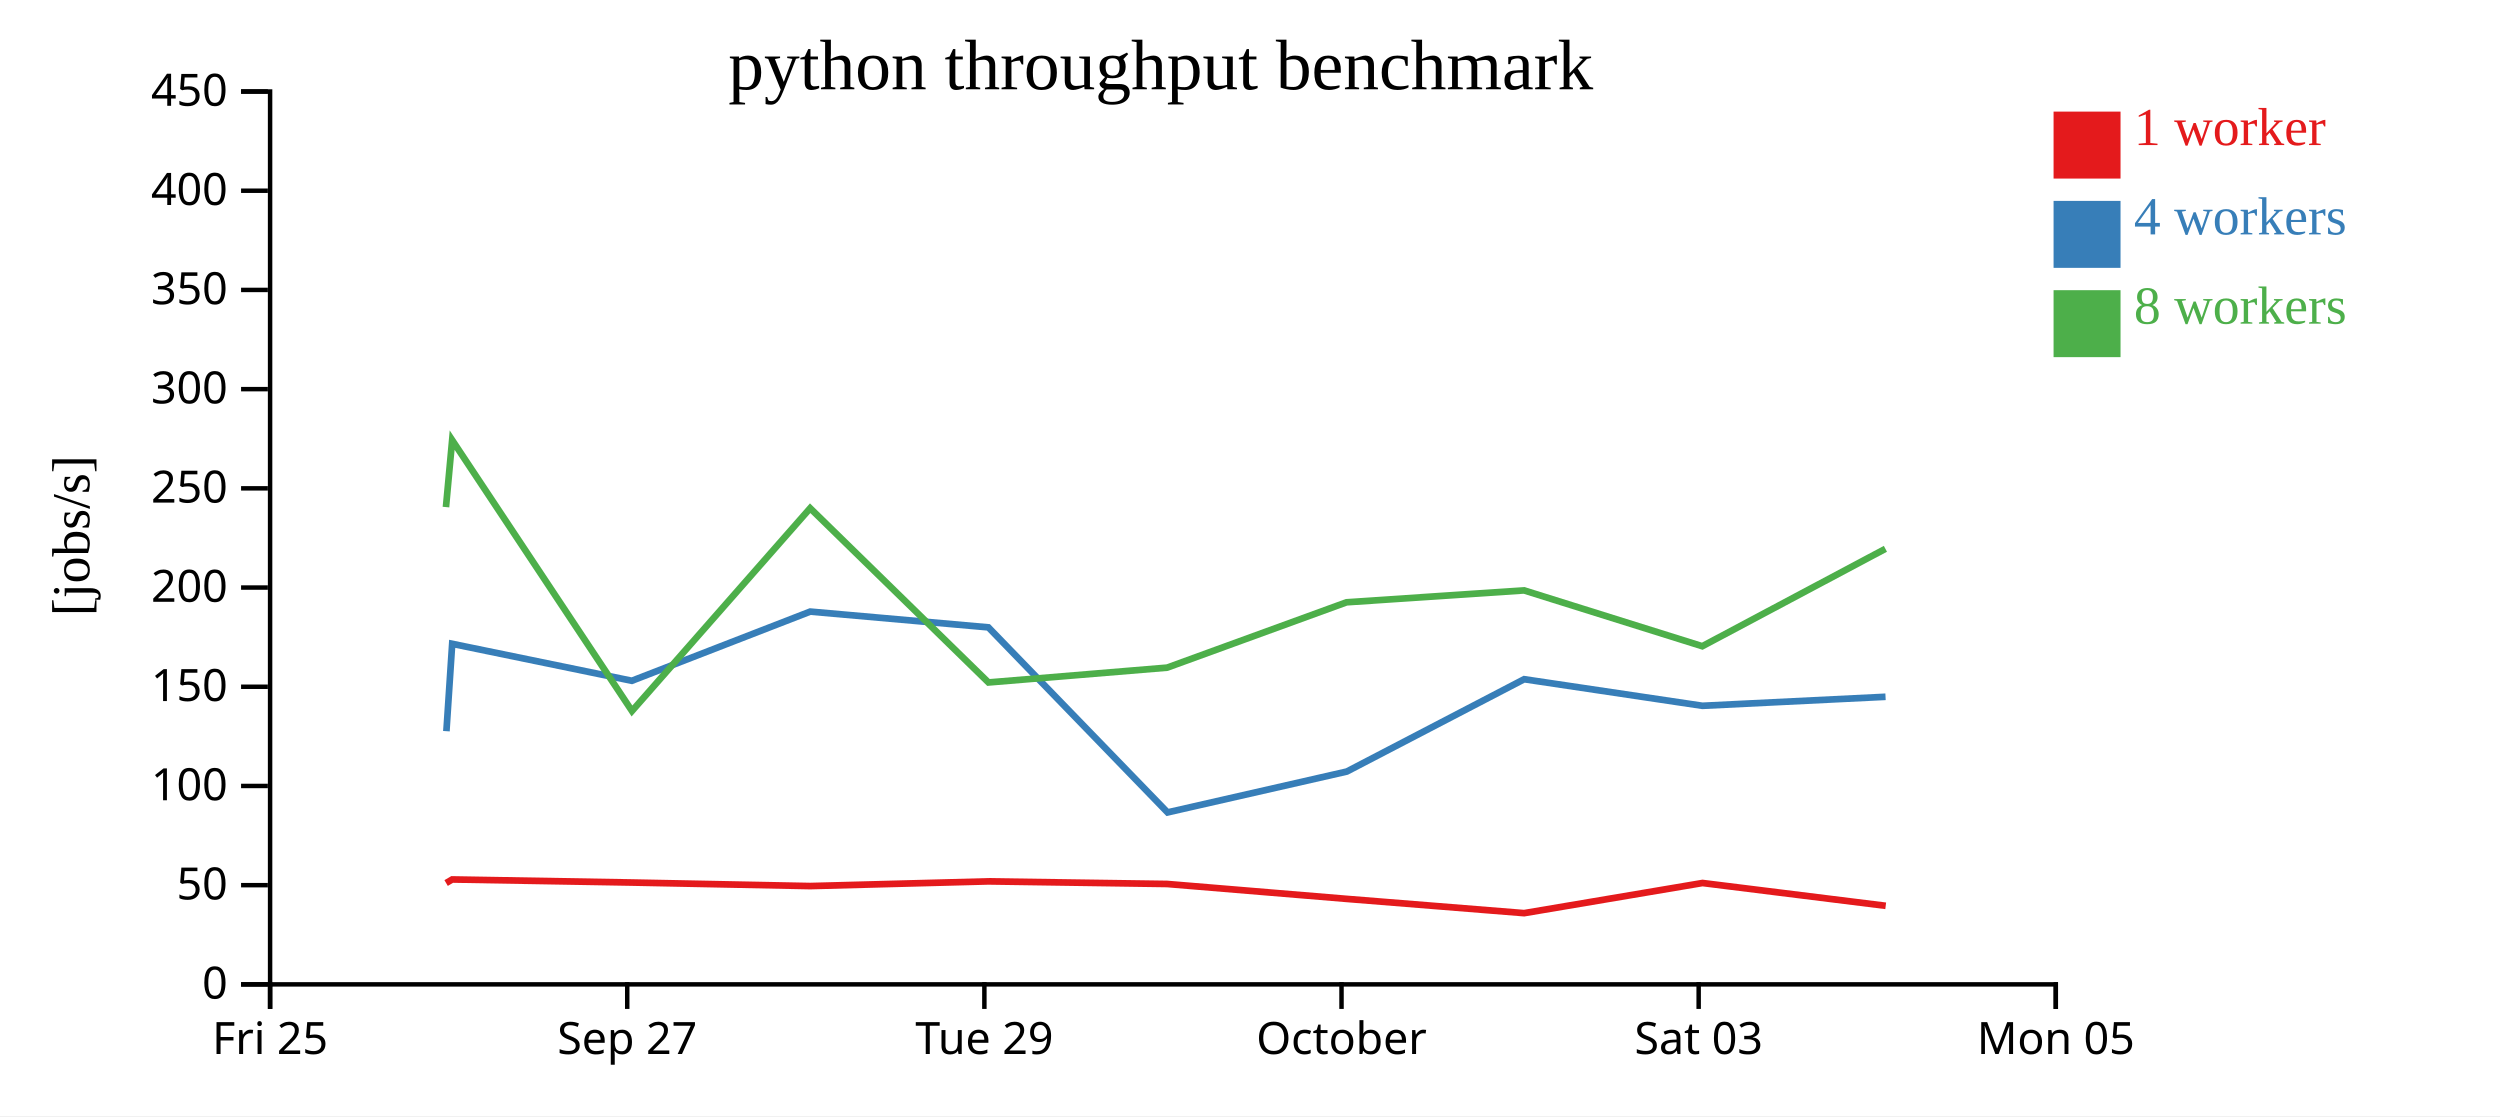
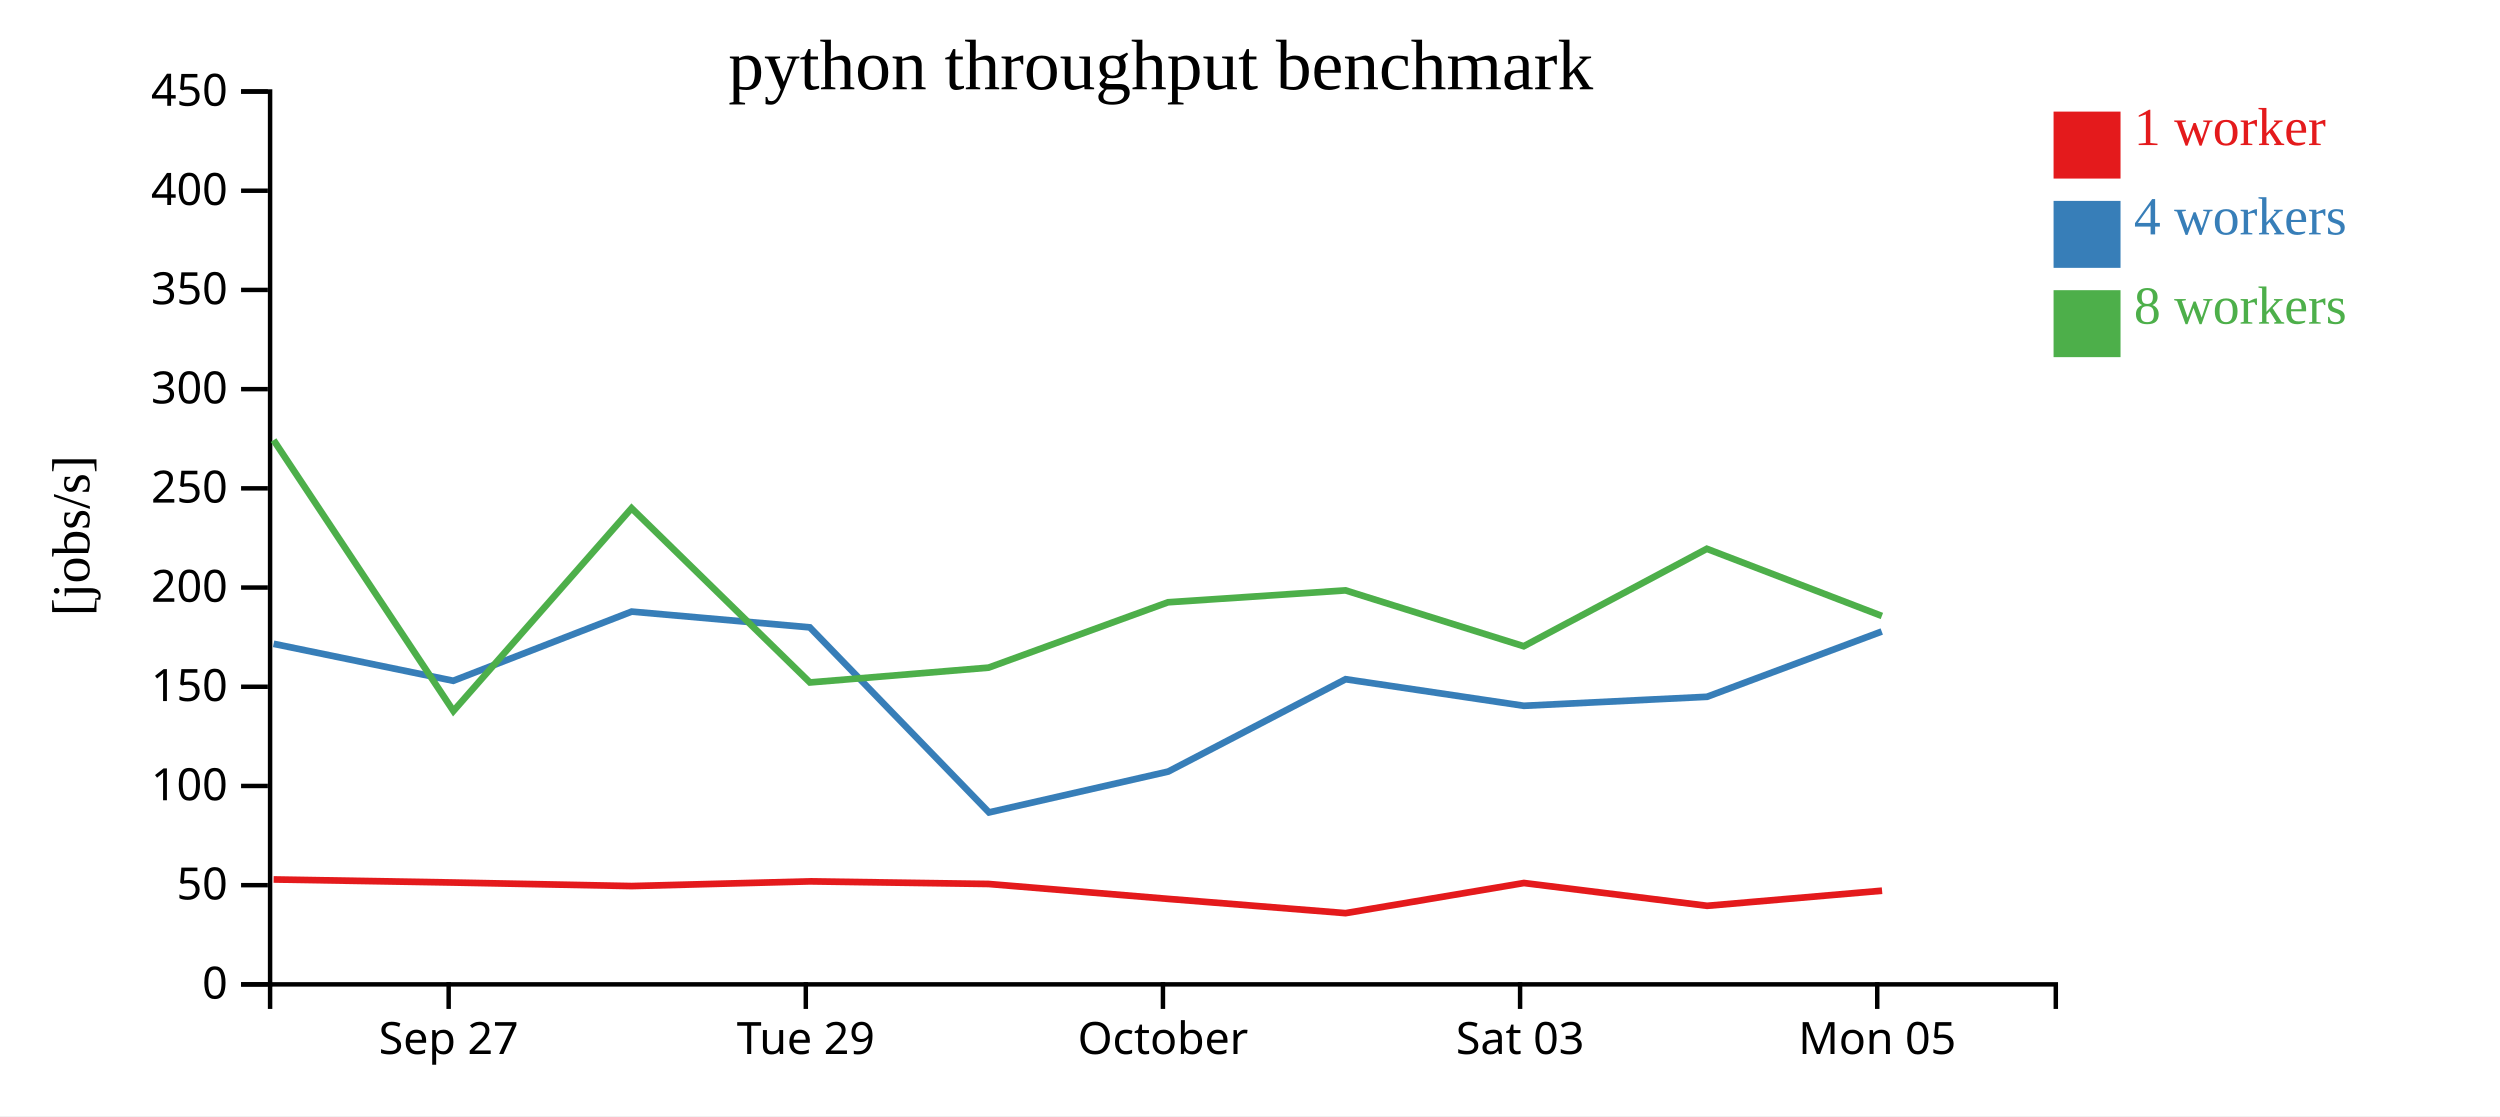
<svg xmlns="http://www.w3.org/2000/svg" width="560" height="250">
  <rect width="100%" height="100%" fill="white" />
  <g transform="translate(60,20)">
    <g transform="translate(0,200)" fill="none" font-size="10" font-family="sans-serif" text-anchor="middle">
      <path class="domain" stroke="currentColor" d="M0.5,6V0.5H400.5V6" />
-       <g class="tick" opacity="1" transform="translate(0.5,0)">
-         <line stroke="currentColor" y2="6" />
-         <text fill="currentColor" y="9" dy="0.71em">Fri 25</text>
-       </g>
-       <g class="tick" opacity="1" transform="translate(80.5,0)">
+       <g class="tick" opacity="1" transform="translate(40.5,0)">
        <line stroke="currentColor" y2="6" />
        <text fill="currentColor" y="9" dy="0.71em">Sep 27</text>
      </g>
-       <g class="tick" opacity="1" transform="translate(160.5,0)">
+       <g class="tick" opacity="1" transform="translate(120.5,0)">
        <line stroke="currentColor" y2="6" />
        <text fill="currentColor" y="9" dy="0.71em">Tue 29</text>
      </g>
-       <g class="tick" opacity="1" transform="translate(240.5,0)">
+       <g class="tick" opacity="1" transform="translate(200.5,0)">
        <line stroke="currentColor" y2="6" />
        <text fill="currentColor" y="9" dy="0.71em">October</text>
      </g>
-       <g class="tick" opacity="1" transform="translate(320.5,0)">
+       <g class="tick" opacity="1" transform="translate(280.5,0)">
        <line stroke="currentColor" y2="6" />
        <text fill="currentColor" y="9" dy="0.71em">Sat 03</text>
      </g>
-       <g class="tick" opacity="1" transform="translate(400.5,0)">
+       <g class="tick" opacity="1" transform="translate(360.5,0)">
        <line stroke="currentColor" y2="6" />
        <text fill="currentColor" y="9" dy="0.71em">Mon 05</text>
      </g>
    </g>
    <g fill="none" font-size="10" font-family="sans-serif" text-anchor="end">
      <path class="domain" stroke="currentColor" d="M-6,200.5H0.5V0.5H-6" />
      <g class="tick" opacity="1" transform="translate(0,200.5)">
        <line stroke="currentColor" x2="-6" />
        <text fill="currentColor" x="-9" dy="0.32em">0</text>
      </g>
      <g class="tick" opacity="1" transform="translate(0,178.2778)">
        <line stroke="currentColor" x2="-6" />
        <text fill="currentColor" x="-9" dy="0.32em">50</text>
      </g>
      <g class="tick" opacity="1" transform="translate(0,156.0556)">
        <line stroke="currentColor" x2="-6" />
        <text fill="currentColor" x="-9" dy="0.32em">100</text>
      </g>
      <g class="tick" opacity="1" transform="translate(0,133.8333)">
        <line stroke="currentColor" x2="-6" />
        <text fill="currentColor" x="-9" dy="0.32em">150</text>
      </g>
      <g class="tick" opacity="1" transform="translate(0,111.6111)">
        <line stroke="currentColor" x2="-6" />
        <text fill="currentColor" x="-9" dy="0.32em">200</text>
      </g>
      <g class="tick" opacity="1" transform="translate(0,89.38889)">
        <line stroke="currentColor" x2="-6" />
        <text fill="currentColor" x="-9" dy="0.32em">250</text>
      </g>
      <g class="tick" opacity="1" transform="translate(0,67.16667)">
        <line stroke="currentColor" x2="-6" />
        <text fill="currentColor" x="-9" dy="0.32em">300</text>
      </g>
      <g class="tick" opacity="1" transform="translate(0,44.94444)">
        <line stroke="currentColor" x2="-6" />
        <text fill="currentColor" x="-9" dy="0.32em">350</text>
      </g>
      <g class="tick" opacity="1" transform="translate(0,22.72222)">
        <line stroke="currentColor" x2="-6" />
        <text fill="currentColor" x="-9" dy="0.32em">400</text>
      </g>
      <g class="tick" opacity="1" transform="translate(0,0.5)">
        <line stroke="currentColor" x2="-6" />
        <text fill="currentColor" x="-9" dy="0.32em">450</text>
      </g>
    </g>
    <text text-anchor="middle" style="font-size: 12px" transform="rotate(-90)" y="-40" x="-100">[jobs/s]</text>
    <text text-anchor="middle" style="font-size: 16px" y="0" x="200">python throughput benchmark</text>
-     <path class="line" fill="none" stroke="#e41a1c" stroke-width="1.5" d="M39.929,177.798L41.291,176.998L81.498,177.686L121.487,178.479L161.389,177.428L201.432,178.011L241.639,181.349L281.401,184.544L321.364,177.793L362.398,182.903" />
-     <path class="line" fill="none" stroke="#377eb8" stroke-width="1.5" d="M39.996,143.789L41.291,124.217L81.53,132.496L121.485,116.999L161.397,120.531L201.531,161.979L241.687,152.826L281.411,132.146L321.341,138.1L362.361,136.082" />
-     <path class="line" fill="none" stroke="#4daf4a" stroke-width="1.5" d="M39.895,93.589L41.284,78.589L81.563,139.261L121.474,93.843L161.416,132.87L201.44,129.55L241.628,114.912L281.385,112.246L321.31,124.755L362.331,102.931" />
+     <path class="line" fill="none" stroke="#e41a1c" stroke-width="1.5" d="M1.291,176.998L41.498,177.686L81.487,178.479L121.389,177.428L161.432,178.011L201.639,181.349L241.401,184.544L281.364,177.793L322.398,182.903L361.585,179.515" />
+     <path class="line" fill="none" stroke="#377eb8" stroke-width="1.5" d="M1.291,124.217L41.53,132.496L81.485,116.999L121.397,120.531L161.531,161.979L201.687,152.826L241.411,132.146L281.341,138.1L322.361,136.082L361.514,121.458" />
+     <path class="line" fill="none" stroke="#4daf4a" stroke-width="1.5" d="M1.284,78.589L41.563,139.261L81.474,93.843L121.416,132.87L161.44,129.55L201.628,114.912L241.385,112.246L281.31,124.755L322.331,102.931L361.542,117.979" />
    <rect class="dot" x="400" y="5" width="15" height="15" style="fill: #e41a1c;" />
    <rect class="dot" x="400" y="25" width="15" height="15" style="fill: #377eb8;" />
    <rect class="dot" x="400" y="45" width="15" height="15" style="fill: #4daf4a;" />
    <text class="label" x="418" y="12.5" style="fill: #e41a1c; alignment-baseline: middle;" text-anchor="left">1 worker</text>
    <text class="label" x="418" y="32.5" style="fill: #377eb8; alignment-baseline: middle;" text-anchor="left">4 workers</text>
    <text class="label" x="418" y="52.5" style="fill: #4daf4a; alignment-baseline: middle;" text-anchor="left">8 workers</text>
  </g>
</svg>
